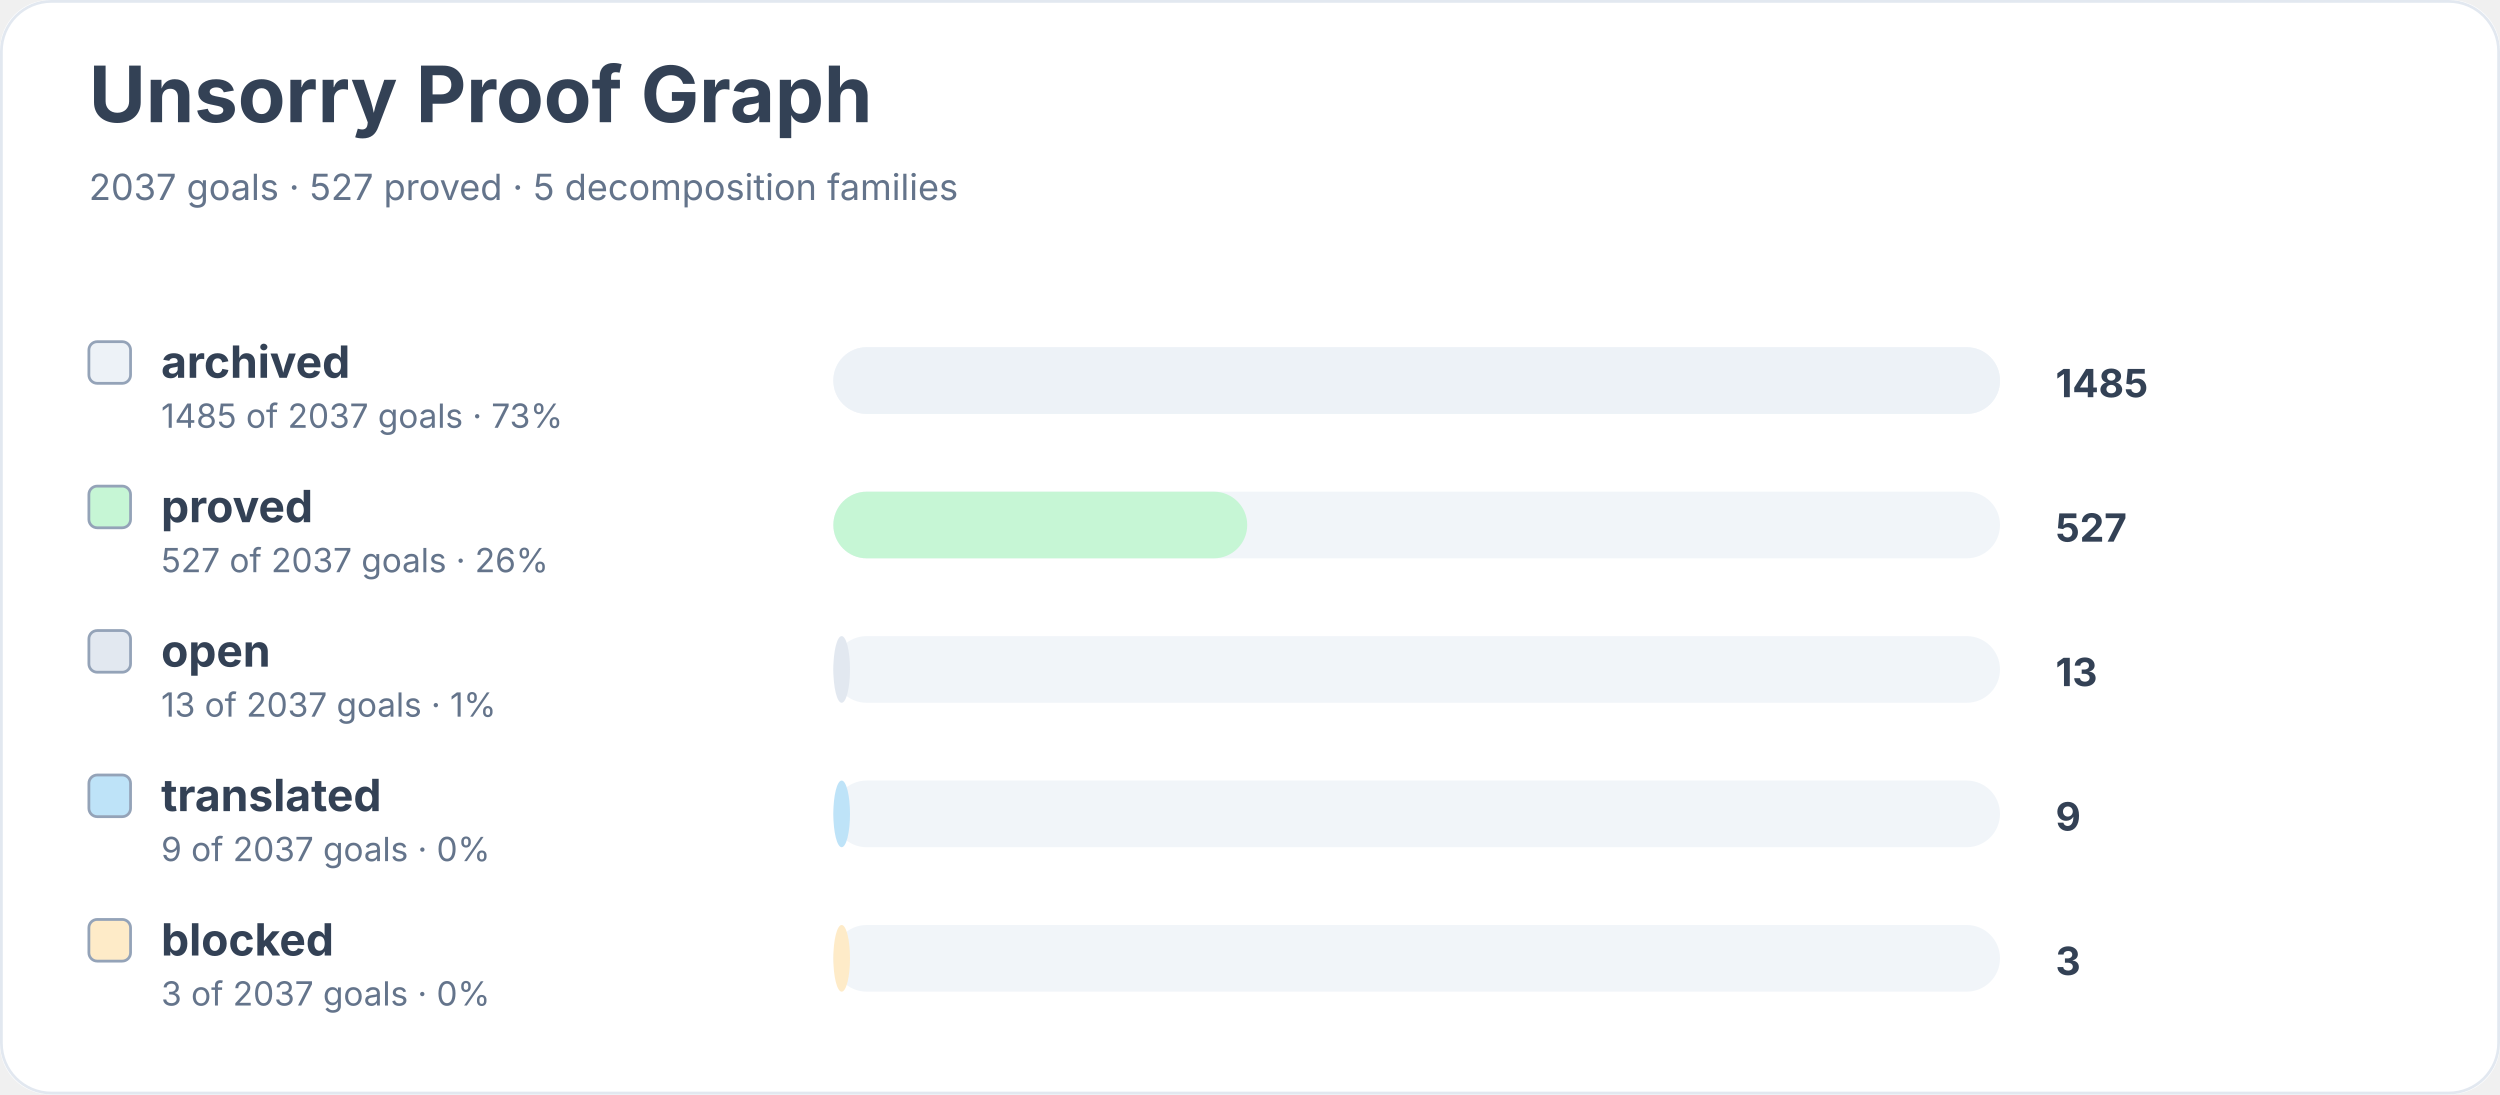
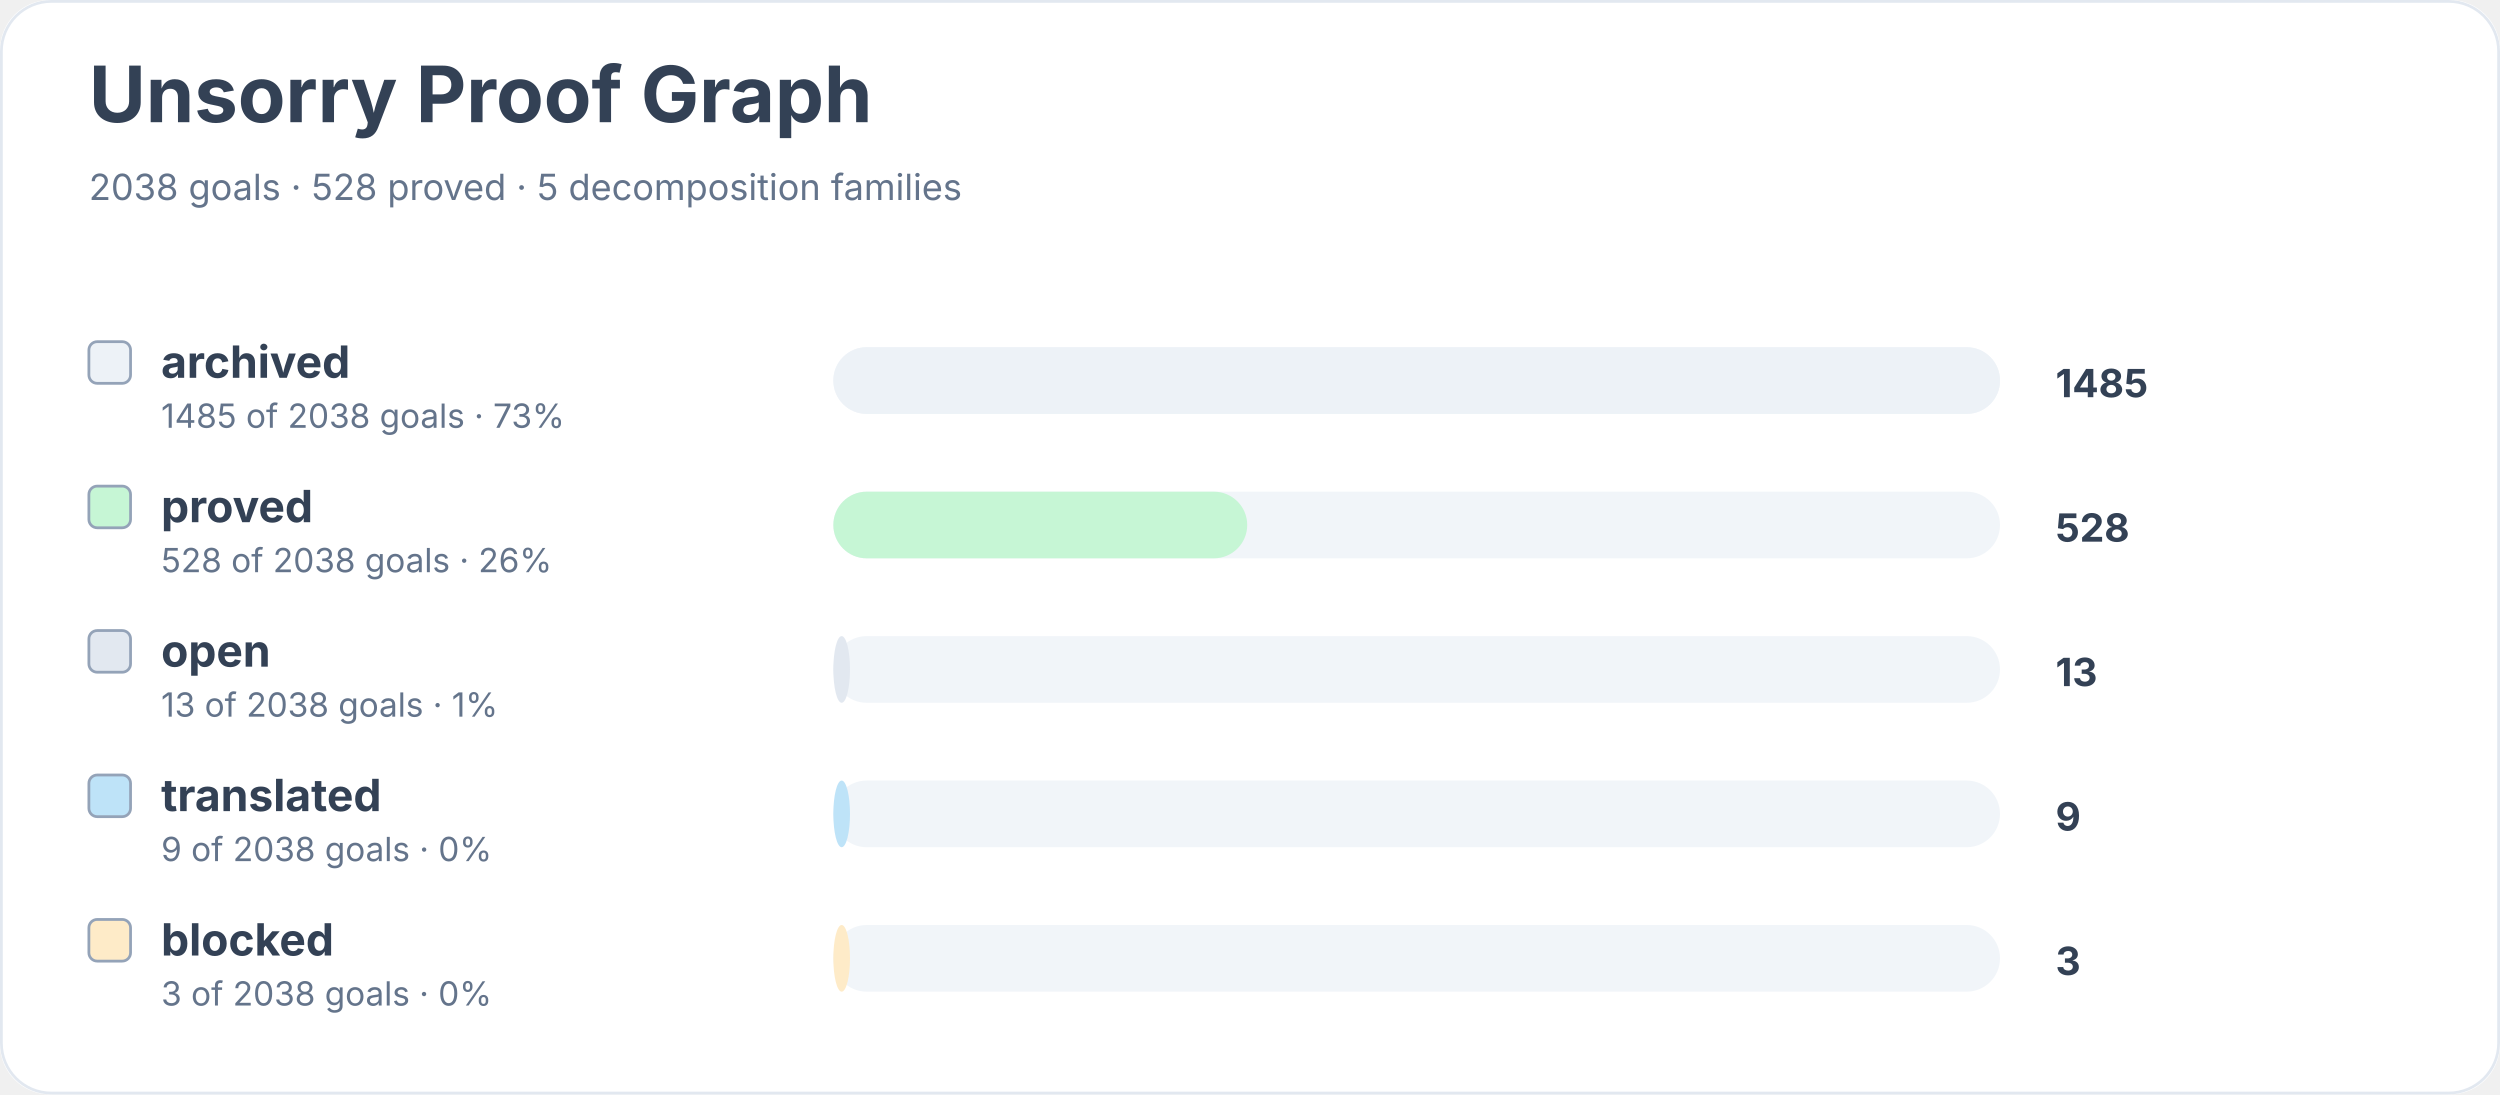
<svg xmlns="http://www.w3.org/2000/svg" width="900" height="394" viewBox="0 0 900 394" role="img" aria-labelledby="title desc">
  <rect width="900" height="100%" rx="18" fill="#ffffff" />
  <rect x="0.5" y="0.5" width="899" height="393" rx="18" fill="none" stroke="#e2e8f0" />
  <text x="32" y="44" font-family="Inter, system-ui, sans-serif" font-size="28" font-weight="700" fill="#334155">Unsorry Proof Graph</text>
-   <text x="32" y="72" font-family="Inter, system-ui, sans-serif" font-size="13" fill="#64748b">2037 goals · 527 proved · 5 decomposition families</text>
+   <text x="32" y="72" font-family="Inter, system-ui, sans-serif" font-size="13" fill="#64748b">2038 goals · 528 proved · 5 decomposition families</text>
  <rect x="32" y="123" width="15" height="15" rx="3" fill="#edf2f7" stroke="#94a3b8" />
  <text x="58" y="136" font-family="Inter, system-ui, sans-serif" font-size="16" font-weight="650" fill="#334155">archived</text>
-   <text x="58" y="154" font-family="Inter, system-ui, sans-serif" font-size="12" fill="#64748b">1485 of 2037 goals · 73%</text>
+   <text x="58" y="154" font-family="Inter, system-ui, sans-serif" font-size="12" fill="#64748b">1485 of 2038 goals · 73%</text>
  <rect x="300" y="125" width="420" height="24" rx="12" fill="#f1f5f9" />
  <rect x="300" y="125" width="420" height="24" rx="12" fill="#edf2f7" />
  <text x="740" y="143" font-family="Inter, system-ui, sans-serif" font-size="14" font-weight="700" fill="#334155">1485</text>
  <rect x="32" y="175" width="15" height="15" rx="3" fill="#c6f6d5" stroke="#94a3b8" />
  <text x="58" y="188" font-family="Inter, system-ui, sans-serif" font-size="16" font-weight="650" fill="#334155">proved</text>
-   <text x="58" y="206" font-family="Inter, system-ui, sans-serif" font-size="12" fill="#64748b">527 of 2037 goals · 26%</text>
+   <text x="58" y="206" font-family="Inter, system-ui, sans-serif" font-size="12" fill="#64748b">528 of 2038 goals · 26%</text>
  <rect x="300" y="177" width="420" height="24" rx="12" fill="#f1f5f9" />
  <rect x="300" y="177" width="149" height="24" rx="12" fill="#c6f6d5" />
-   <text x="740" y="195" font-family="Inter, system-ui, sans-serif" font-size="14" font-weight="700" fill="#334155">527</text>
+   <text x="740" y="195" font-family="Inter, system-ui, sans-serif" font-size="14" font-weight="700" fill="#334155">528</text>
  <rect x="32" y="227" width="15" height="15" rx="3" fill="#e2e8f0" stroke="#94a3b8" />
  <text x="58" y="240" font-family="Inter, system-ui, sans-serif" font-size="16" font-weight="650" fill="#334155">open</text>
-   <text x="58" y="258" font-family="Inter, system-ui, sans-serif" font-size="12" fill="#64748b">13 of 2037 goals · 1%</text>
+   <text x="58" y="258" font-family="Inter, system-ui, sans-serif" font-size="12" fill="#64748b">13 of 2038 goals · 1%</text>
  <rect x="300" y="229" width="420" height="24" rx="12" fill="#f1f5f9" />
  <rect x="300" y="229" width="6" height="24" rx="12" fill="#e2e8f0" />
  <text x="740" y="247" font-family="Inter, system-ui, sans-serif" font-size="14" font-weight="700" fill="#334155">13</text>
  <rect x="32" y="279" width="15" height="15" rx="3" fill="#bee3f8" stroke="#94a3b8" />
  <text x="58" y="292" font-family="Inter, system-ui, sans-serif" font-size="16" font-weight="650" fill="#334155">translated</text>
-   <text x="58" y="310" font-family="Inter, system-ui, sans-serif" font-size="12" fill="#64748b">9 of 2037 goals · 0%</text>
+   <text x="58" y="310" font-family="Inter, system-ui, sans-serif" font-size="12" fill="#64748b">9 of 2038 goals · 0%</text>
  <rect x="300" y="281" width="420" height="24" rx="12" fill="#f1f5f9" />
  <rect x="300" y="281" width="6" height="24" rx="12" fill="#bee3f8" />
  <text x="740" y="299" font-family="Inter, system-ui, sans-serif" font-size="14" font-weight="700" fill="#334155">9</text>
  <rect x="32" y="331" width="15" height="15" rx="3" fill="#feebc8" stroke="#94a3b8" />
  <text x="58" y="344" font-family="Inter, system-ui, sans-serif" font-size="16" font-weight="650" fill="#334155">blocked</text>
-   <text x="58" y="362" font-family="Inter, system-ui, sans-serif" font-size="12" fill="#64748b">3 of 2037 goals · 0%</text>
+   <text x="58" y="362" font-family="Inter, system-ui, sans-serif" font-size="12" fill="#64748b">3 of 2038 goals · 0%</text>
  <rect x="300" y="333" width="420" height="24" rx="12" fill="#f1f5f9" />
  <rect x="300" y="333" width="6" height="24" rx="12" fill="#feebc8" />
  <text x="740" y="351" font-family="Inter, system-ui, sans-serif" font-size="14" font-weight="700" fill="#334155">3</text>
</svg>
